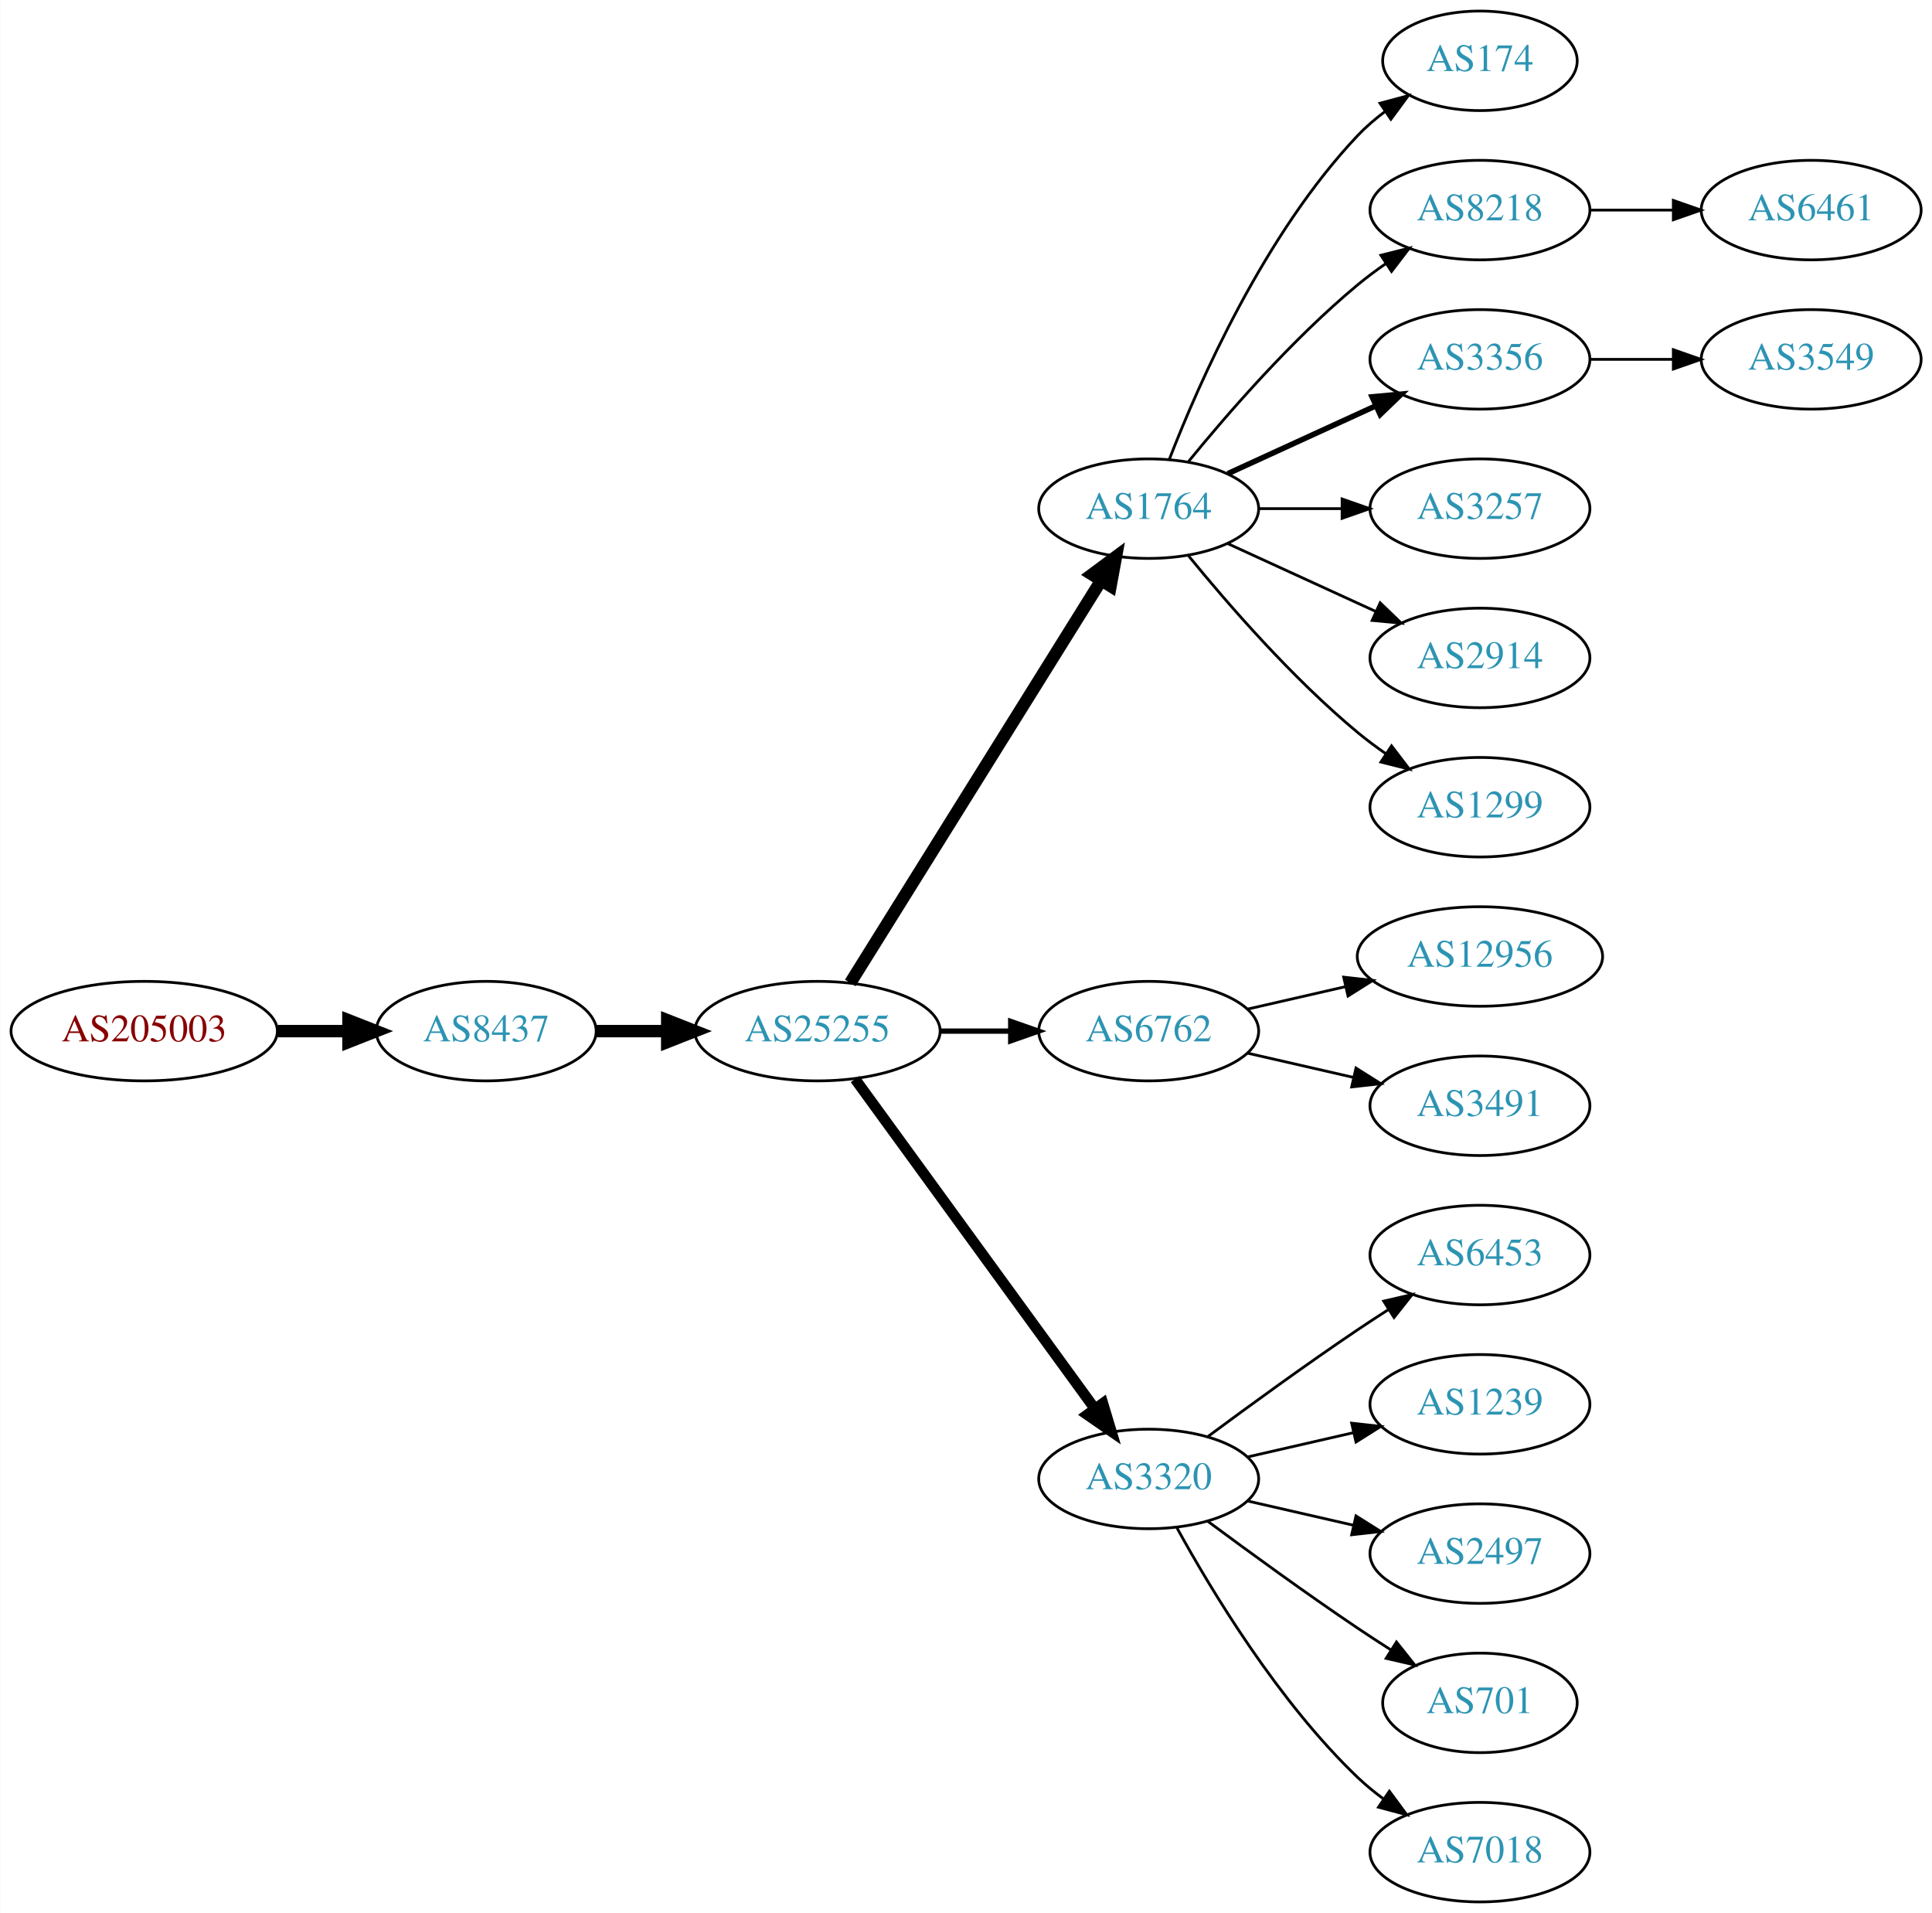
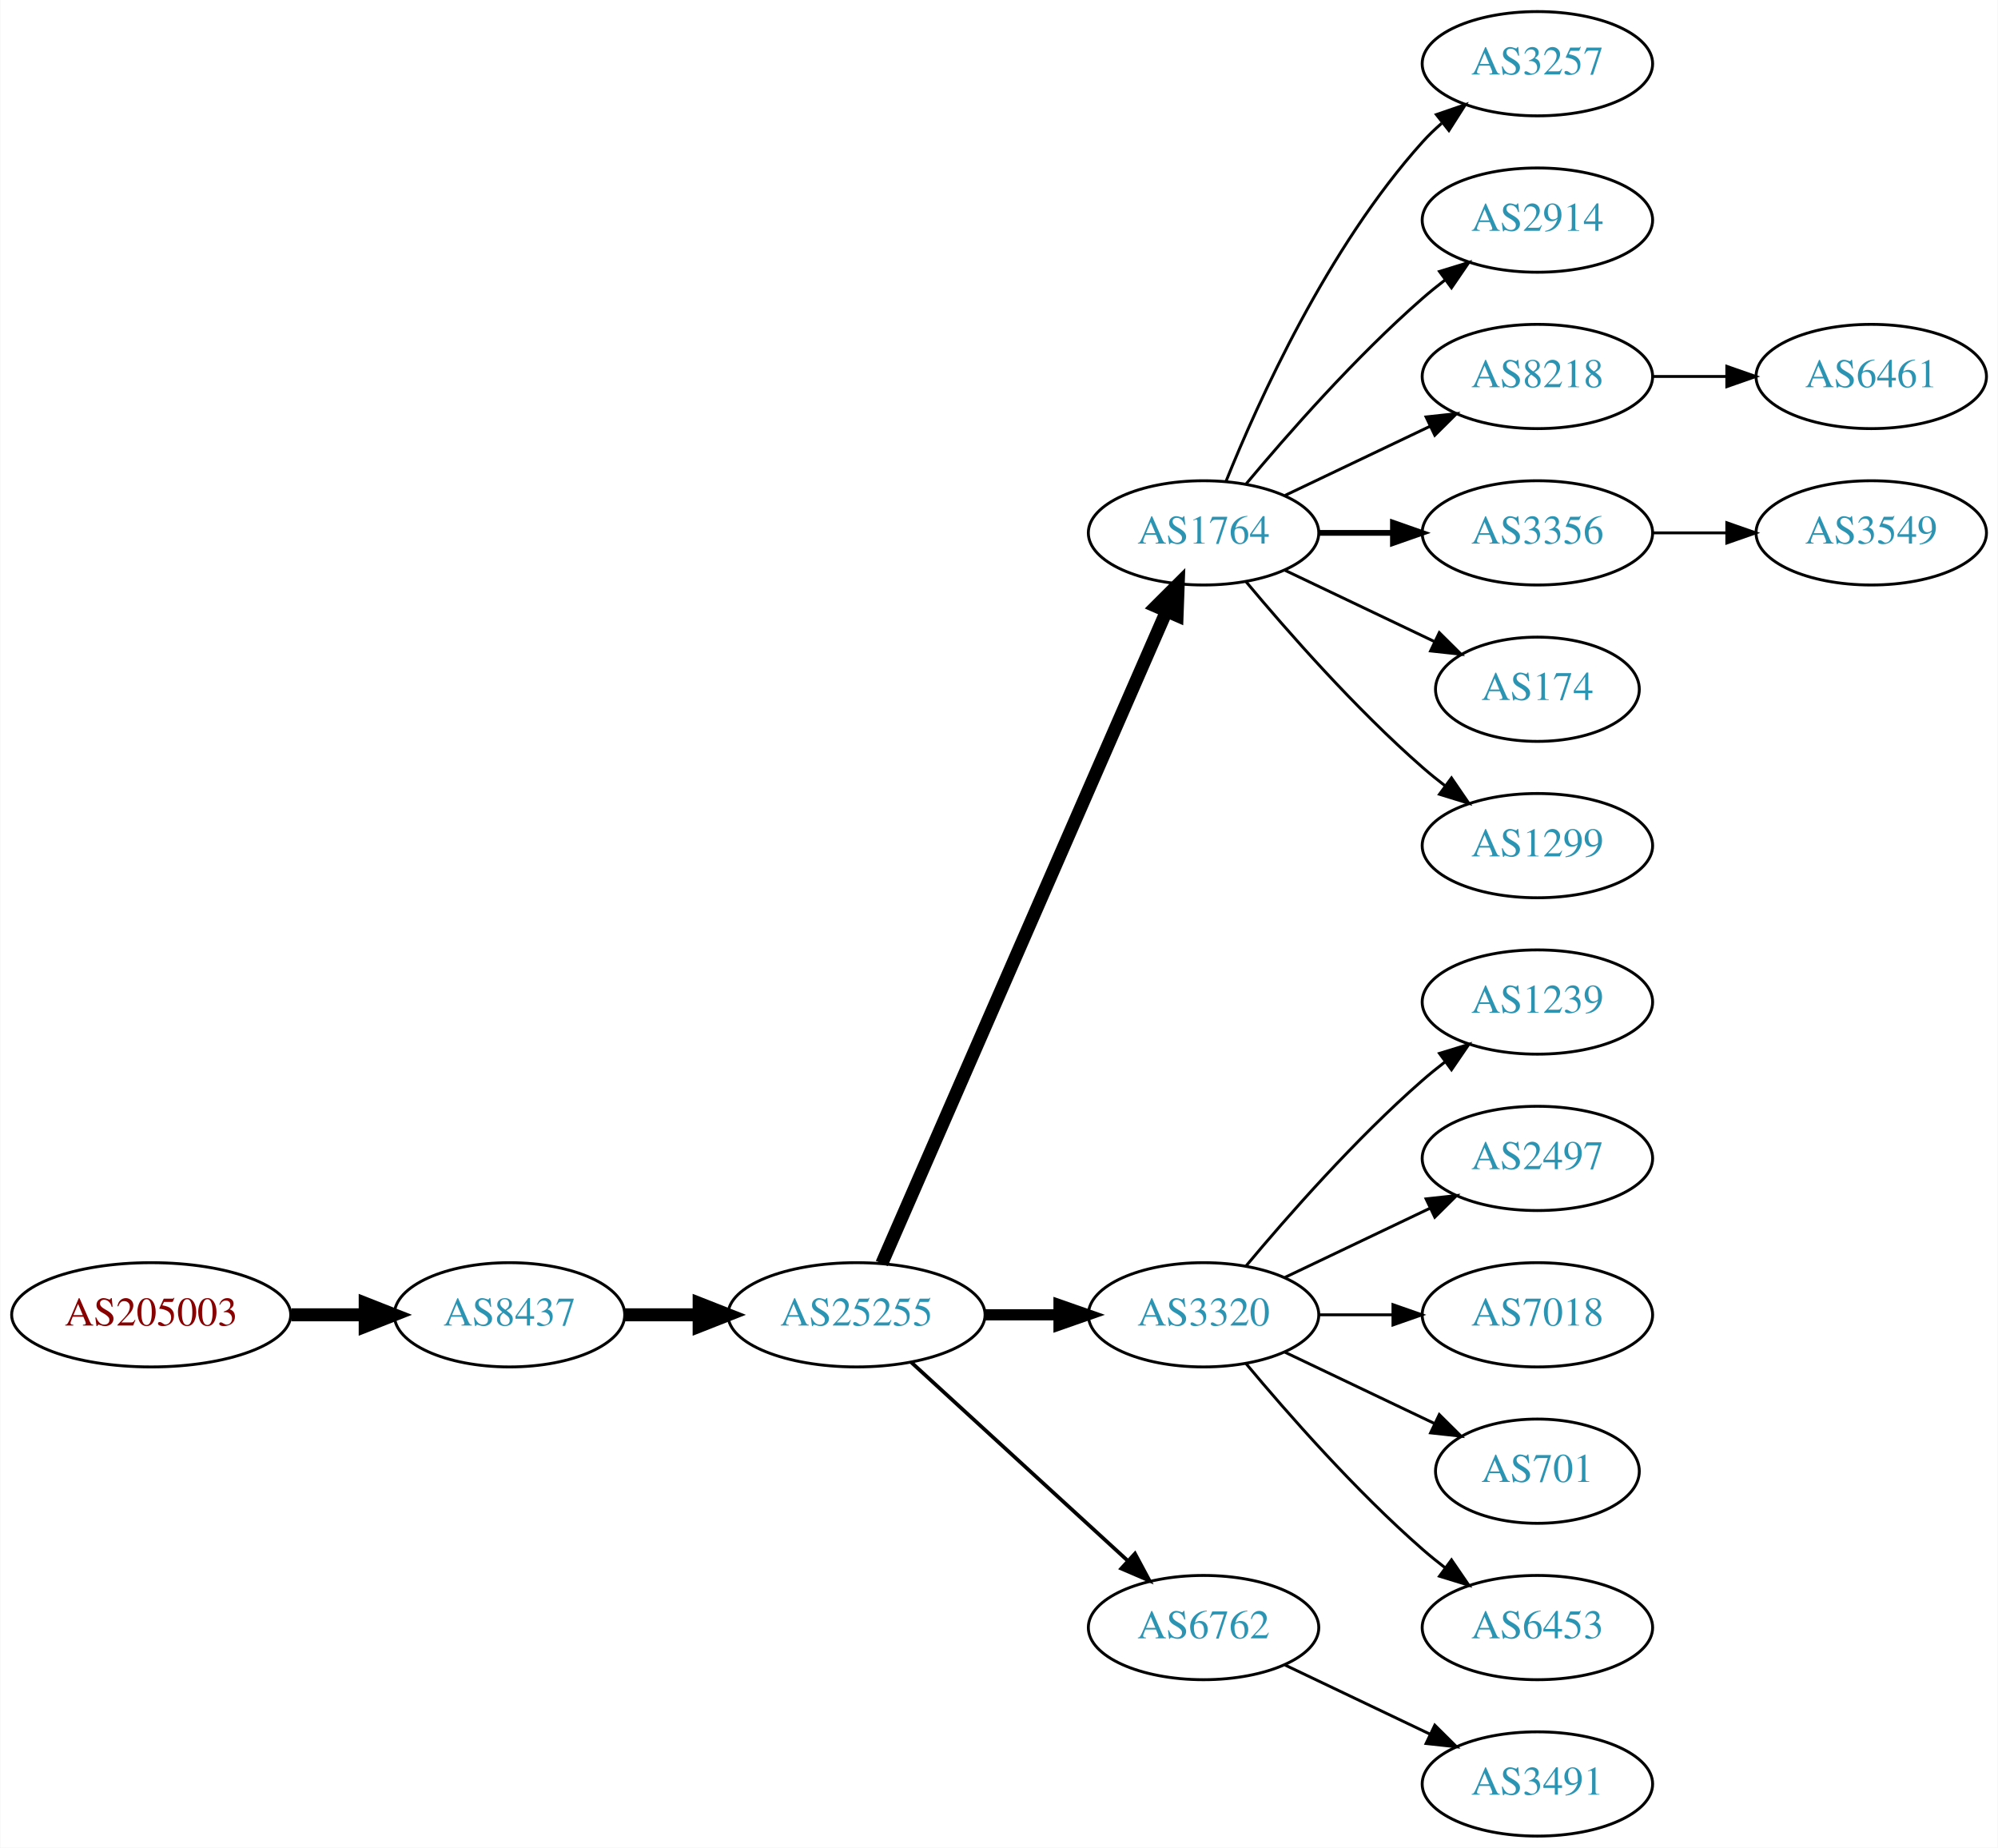
- <svg xmlns="http://www.w3.org/2000/svg" xmlns:xlink="http://www.w3.org/1999/xlink" width="699pt" height="692pt" viewBox="0.00 0.00 698.85 692.00">
-   <g id="graph0" class="graph" transform="scale(1 1) rotate(0) translate(4 688)">
-     <polygon fill="white" stroke="none" points="-4,4 -4,-688 694.855,-688 694.855,4 -4,4" />
+ <svg xmlns="http://www.w3.org/2000/svg" xmlns:xlink="http://www.w3.org/1999/xlink" width="690pt" height="638pt" viewBox="0.00 0.00 689.76 638.00">
+   <g id="graph0" class="graph" transform="scale(1 1) rotate(0) translate(4 634)">
+     <polygon fill="white" stroke="none" points="-4,4 -4,-634 685.755,-634 685.755,4 -4,4" />
    <g id="node1" class="node">
      <g id="a_node1">
        <a xlink:href="/asn/205003" xlink:title="AS205003 ~ Holter Verwaltungs GmbH [AT]">
-           <ellipse fill="#ffffff" stroke="black" cx="48.096" cy="-315" rx="48.192" ry="18" />
-           <text text-anchor="middle" x="48.096" y="-311.3" font-family="Times,serif" font-size="14.00" fill="#880000">AS205003</text>
+           <ellipse fill="#ffffff" stroke="black" cx="48.096" cy="-180" rx="48.192" ry="18" />
+           <text text-anchor="middle" x="48.096" y="-176.3" font-family="Times,serif" font-size="14.00" fill="#880000">AS205003</text>
        </a>
      </g>
    </g>
    <g id="node2" class="node">
      <g id="a_node2">
        <a xlink:href="/asn/8437" xlink:title="AS8437 ~ Hutchison Drei Austria GmbH [AT]">
-           <ellipse fill="#ffffff" stroke="black" cx="171.838" cy="-315" rx="39.794" ry="18" />
-           <text text-anchor="middle" x="171.838" y="-311.3" font-family="Times,serif" font-size="14.00" fill="#2c94b3">AS8437</text>
+           <ellipse fill="#ffffff" stroke="black" cx="171.838" cy="-180" rx="39.794" ry="18" />
+           <text text-anchor="middle" x="171.838" y="-176.3" font-family="Times,serif" font-size="14.00" fill="#2c94b3">AS8437</text>
        </a>
      </g>
    </g>
    <g id="edge1" class="edge">
-       <path fill="none" stroke="black" stroke-width="4.5" d="M96.513,-315C104.867,-315 113.577,-315 121.969,-315" />
-       <polygon fill="black" stroke="black" stroke-width="4.5" points="122.004,-318.938 132.004,-315 122.004,-311.063 122.004,-318.938" />
+       <path fill="none" stroke="black" stroke-width="4.5" d="M96.513,-180C104.867,-180 113.577,-180 121.969,-180" />
+       <polygon fill="black" stroke="black" stroke-width="4.5" points="122.004,-183.938 132.004,-180 122.004,-176.063 122.004,-183.938" />
    </g>
    <g id="node3" class="node">
      <g id="a_node3">
        <a xlink:href="/asn/25255" xlink:title="AS25255 ~ ==&gt; TELE2 AUSTRIA &lt;== [AT]">
-           <ellipse fill="#ffffff" stroke="black" cx="291.681" cy="-315" rx="44.393" ry="18" />
-           <text text-anchor="middle" x="291.681" y="-311.3" font-family="Times,serif" font-size="14.00" fill="#2c94b3">AS25255</text>
+           <ellipse fill="#ffffff" stroke="black" cx="291.681" cy="-180" rx="44.393" ry="18" />
+           <text text-anchor="middle" x="291.681" y="-176.3" font-family="Times,serif" font-size="14.00" fill="#2c94b3">AS25255</text>
        </a>
      </g>
    </g>
    <g id="edge2" class="edge">
-       <path fill="none" stroke="black" stroke-width="4.5" d="M211.751,-315C219.853,-315 228.528,-315 237.055,-315" />
-       <polygon fill="black" stroke="black" stroke-width="4.5" points="237.332,-318.938 247.332,-315 237.332,-311.063 237.332,-318.938" />
+       <path fill="none" stroke="black" stroke-width="4.5" d="M211.751,-180C219.853,-180 228.528,-180 237.055,-180" />
+       <polygon fill="black" stroke="black" stroke-width="4.5" points="237.332,-183.938 247.332,-180 237.332,-176.063 237.332,-183.938" />
    </g>
    <g id="node4" class="node">
      <g id="a_node4">
        <a xlink:href="/asn/1764" xlink:title="AS1764 ~ NEXTLAYER-AS [AT]">
-           <ellipse fill="#ffffff" stroke="black" cx="411.523" cy="-504" rx="39.794" ry="18" />
-           <text text-anchor="middle" x="411.523" y="-500.3" font-family="Times,serif" font-size="14.00" fill="#2c94b3">AS1764</text>
+           <ellipse fill="#ffffff" stroke="black" cx="411.523" cy="-450" rx="39.794" ry="18" />
+           <text text-anchor="middle" x="411.523" y="-446.3" font-family="Times,serif" font-size="14.00" fill="#2c94b3">AS1764</text>
        </a>
      </g>
    </g>
    <g id="edge3" class="edge">
-       <path fill="none" stroke="black" stroke-width="4.5" d="M303.556,-332.442C324.339,-365.775 369.8,-438.686 394.228,-477.866" />
-       <polygon fill="black" stroke="black" stroke-width="4.5" points="391.042,-480.198 399.674,-486.6 397.725,-476.031 391.042,-480.198" />
+       <path fill="none" stroke="black" stroke-width="4.5" d="M300.412,-197.715C320.514,-243.771 374.522,-367.514 398.625,-422.739" />
+       <polygon fill="black" stroke="black" stroke-width="4.5" points="395.154,-424.629 402.763,-432.219 402.371,-421.479 395.154,-424.629" />
    </g>
    <g id="node5" class="node">
      <g id="a_node5">
-         <a xlink:href="/asn/6762" xlink:title="AS6762 ~ TELECOM ITALIA SPARKLE S.p.A. [IT]">
-           <ellipse fill="#ffffff" stroke="black" cx="411.523" cy="-315" rx="39.794" ry="18" />
-           <text text-anchor="middle" x="411.523" y="-311.3" font-family="Times,serif" font-size="14.00" fill="#2c94b3">AS6762</text>
+         <a xlink:href="/asn/3320" xlink:title="AS3320 ~ DTAG [DE]">
+           <ellipse fill="#ffffff" stroke="black" cx="411.523" cy="-180" rx="39.794" ry="18" />
+           <text text-anchor="middle" x="411.523" y="-176.3" font-family="Times,serif" font-size="14.00" fill="#2c94b3">AS3320</text>
        </a>
      </g>
    </g>
    <g id="edge4" class="edge">
-       <path fill="none" stroke="black" stroke-width="1.929" d="M335.892,-315C344.204,-315 352.967,-315 361.449,-315" />
-       <polygon fill="black" stroke="black" stroke-width="1.929" points="361.608,-318.5 371.608,-315 361.608,-311.5 361.608,-318.5" />
+       <path fill="none" stroke="black" stroke-width="3.857" d="M335.892,-180C344.204,-180 352.967,-180 361.449,-180" />
+       <polygon fill="black" stroke="black" stroke-width="3.857" points="361.608,-183.5 371.608,-180 361.608,-176.5 361.608,-183.5" />
    </g>
    <g id="node6" class="node">
      <g id="a_node6">
-         <a xlink:href="/asn/3320" xlink:title="AS3320 ~ DTAG [DE]">
-           <ellipse fill="#ffffff" stroke="black" cx="411.523" cy="-153" rx="39.794" ry="18" />
-           <text text-anchor="middle" x="411.523" y="-149.3" font-family="Times,serif" font-size="14.00" fill="#2c94b3">AS3320</text>
+         <a xlink:href="/asn/6762" xlink:title="AS6762 ~ TELECOM ITALIA SPARKLE S.p.A. [IT]">
+           <ellipse fill="#ffffff" stroke="black" cx="411.523" cy="-72" rx="39.794" ry="18" />
+           <text text-anchor="middle" x="411.523" y="-68.3" font-family="Times,serif" font-size="14.00" fill="#2c94b3">AS6762</text>
        </a>
      </g>
    </g>
    <g id="edge5" class="edge">
-       <path fill="none" stroke="black" stroke-width="3.857" d="M305.292,-297.663C326.113,-269.04 367.775,-211.767 391.964,-178.514" />
-       <polygon fill="black" stroke="black" stroke-width="3.857" points="394.95,-180.358 398.003,-170.212 389.29,-176.24 394.95,-180.358" />
+       <path fill="none" stroke="black" stroke-width="1.286" d="M310.578,-163.597C330.507,-145.333 362.864,-115.678 385.341,-95.079" />
+       <polygon fill="black" stroke="black" stroke-width="1.286" points="387.836,-97.54 392.843,-88.203 383.106,-92.38 387.836,-97.54" />
    </g>
    <g id="node7" class="node">
      <g id="a_node7">
-         <a xlink:href="/asn/174" xlink:title="AS174 ~ Cogent Communications [US]">
-           <ellipse fill="#ffffff" stroke="black" cx="531.366" cy="-666" rx="35.194" ry="18" />
-           <text text-anchor="middle" x="531.366" y="-662.3" font-family="Times,serif" font-size="14.00" fill="#2c94b3">AS174</text>
+         <a xlink:href="/asn/3257" xlink:title="AS3257 ~ GTT [DE]">
+           <ellipse fill="#ffffff" stroke="black" cx="526.816" cy="-612" rx="39.794" ry="18" />
+           <text text-anchor="middle" x="526.816" y="-608.3" font-family="Times,serif" font-size="14.00" fill="#2c94b3">AS3257</text>
        </a>
      </g>
    </g>
    <g id="edge6" class="edge">
-       <path fill="none" stroke="black" d="M419.046,-521.994C429.797,-549.728 453.454,-603.429 487.17,-639 490.113,-642.105 493.486,-645.001 497.022,-647.655" />
-       <polygon fill="black" stroke="black" points="495.207,-650.654 505.441,-653.397 499.151,-644.871 495.207,-650.654" />
+       <path fill="none" stroke="black" d="M419.271,-467.787C430.322,-495.243 454.375,-548.578 487.17,-585 489.172,-587.224 491.391,-589.363 493.723,-591.397" />
+       <polygon fill="black" stroke="black" points="491.921,-594.433 501.942,-597.873 496.254,-588.935 491.921,-594.433" />
    </g>
    <g id="node8" class="node">
      <g id="a_node8">
-         <a xlink:href="/asn/8218" xlink:title="AS8218 ~ legacy Neotelecoms [FR]">
-           <ellipse fill="#ffffff" stroke="black" cx="531.366" cy="-612" rx="39.794" ry="18" />
-           <text text-anchor="middle" x="531.366" y="-608.3" font-family="Times,serif" font-size="14.00" fill="#2c94b3">AS8218</text>
+         <a xlink:href="/asn/2914" xlink:title="AS2914 ~ NTT America, Inc. [US]">
+           <ellipse fill="#ffffff" stroke="black" cx="526.816" cy="-558" rx="39.794" ry="18" />
+           <text text-anchor="middle" x="526.816" y="-554.3" font-family="Times,serif" font-size="14.00" fill="#2c94b3">AS2914</text>
        </a>
      </g>
    </g>
    <g id="edge7" class="edge">
-       <path fill="none" stroke="black" d="M425.942,-521.065C440.057,-538.375 463.471,-565.345 487.17,-585 490.386,-587.668 493.886,-590.27 497.457,-592.741" />
-       <polygon fill="black" stroke="black" points="495.535,-595.666 505.813,-598.236 499.381,-589.817 495.535,-595.666" />
+       <path fill="none" stroke="black" d="M426.153,-466.817C440.436,-483.929 463.982,-510.745 487.17,-531 489.635,-533.154 492.274,-535.294 494.971,-537.372" />
+       <polygon fill="black" stroke="black" points="492.996,-540.264 503.125,-543.37 497.144,-534.625 492.996,-540.264" />
    </g>
    <g id="node9" class="node">
      <g id="a_node9">
-         <a xlink:href="/asn/3356" xlink:title="AS3356 ~ Level 3 Parent, LLC [US]">
-           <ellipse fill="#ffffff" stroke="black" cx="531.366" cy="-558" rx="39.794" ry="18" />
-           <text text-anchor="middle" x="531.366" y="-554.3" font-family="Times,serif" font-size="14.00" fill="#2c94b3">AS3356</text>
+         <a xlink:href="/asn/8218" xlink:title="AS8218 ~ legacy Neotelecoms [FR]">
+           <ellipse fill="#ffffff" stroke="black" cx="526.816" cy="-504" rx="39.794" ry="18" />
+           <text text-anchor="middle" x="526.816" y="-500.3" font-family="Times,serif" font-size="14.00" fill="#2c94b3">AS8218</text>
        </a>
      </g>
    </g>
    <g id="edge8" class="edge">
-       <path fill="none" stroke="black" stroke-width="2" d="M440.152,-516.661C456.109,-523.973 476.379,-533.261 493.662,-541.181" />
-       <polygon fill="black" stroke="black" stroke-width="2" points="492.361,-544.435 502.91,-545.419 495.277,-538.071 492.361,-544.435" />
+       <path fill="none" stroke="black" d="M439.66,-462.934C454.654,-470.081 473.475,-479.052 489.698,-486.785" />
+       <polygon fill="black" stroke="black" points="488.368,-490.028 498.901,-491.171 491.38,-483.709 488.368,-490.028" />
    </g>
    <g id="node10" class="node">
      <g id="a_node10">
-         <a xlink:href="/asn/3257" xlink:title="AS3257 ~ GTT [DE]">
-           <ellipse fill="#ffffff" stroke="black" cx="531.366" cy="-504" rx="39.794" ry="18" />
-           <text text-anchor="middle" x="531.366" y="-500.3" font-family="Times,serif" font-size="14.00" fill="#2c94b3">AS3257</text>
+         <a xlink:href="/asn/3356" xlink:title="AS3356 ~ Level 3 Parent, LLC [US]">
+           <ellipse fill="#ffffff" stroke="black" cx="526.816" cy="-450" rx="39.794" ry="18" />
+           <text text-anchor="middle" x="526.816" y="-446.3" font-family="Times,serif" font-size="14.00" fill="#2c94b3">AS3356</text>
        </a>
      </g>
    </g>
    <g id="edge9" class="edge">
-       <path fill="none" stroke="black" d="M451.436,-504C460.989,-504 471.339,-504 481.301,-504" />
-       <polygon fill="black" stroke="black" points="481.494,-507.5 491.494,-504 481.494,-500.5 481.494,-507.5" />
+       <path fill="none" stroke="black" stroke-width="2" d="M451.195,-450C459.398,-450 468.162,-450 476.694,-450" />
+       <polygon fill="black" stroke="black" stroke-width="2" points="476.934,-453.5 486.934,-450 476.933,-446.5 476.934,-453.5" />
    </g>
    <g id="node11" class="node">
      <g id="a_node11">
-         <a xlink:href="/asn/2914" xlink:title="AS2914 ~ NTT America, Inc. [US]">
-           <ellipse fill="#ffffff" stroke="black" cx="531.366" cy="-450" rx="39.794" ry="18" />
-           <text text-anchor="middle" x="531.366" y="-446.3" font-family="Times,serif" font-size="14.00" fill="#2c94b3">AS2914</text>
+         <a xlink:href="/asn/174" xlink:title="AS174 ~ Cogent Communications [US]">
+           <ellipse fill="#ffffff" stroke="black" cx="526.816" cy="-396" rx="35.194" ry="18" />
+           <text text-anchor="middle" x="526.816" y="-392.3" font-family="Times,serif" font-size="14.00" fill="#2c94b3">AS174</text>
        </a>
      </g>
    </g>
    <g id="edge10" class="edge">
-       <path fill="none" stroke="black" d="M440.152,-491.339C456.109,-484.027 476.379,-474.739 493.662,-466.819" />
-       <polygon fill="black" stroke="black" points="495.277,-469.929 502.91,-462.581 492.361,-463.565 495.277,-469.929" />
+       <path fill="none" stroke="black" d="M439.66,-437.066C455.091,-429.71 474.577,-420.423 491.112,-412.541" />
+       <polygon fill="black" stroke="black" points="492.933,-415.551 500.454,-408.089 489.921,-409.232 492.933,-415.551" />
    </g>
    <g id="node12" class="node">
      <g id="a_node12">
        <a xlink:href="/asn/1299" xlink:title="AS1299 ~ Telia Carrier [EU]">
-           <ellipse fill="#ffffff" stroke="black" cx="531.366" cy="-396" rx="39.794" ry="18" />
-           <text text-anchor="middle" x="531.366" y="-392.3" font-family="Times,serif" font-size="14.00" fill="#2c94b3">AS1299</text>
+           <ellipse fill="#ffffff" stroke="black" cx="526.816" cy="-342" rx="39.794" ry="18" />
+           <text text-anchor="middle" x="526.816" y="-338.3" font-family="Times,serif" font-size="14.00" fill="#2c94b3">AS1299</text>
        </a>
      </g>
    </g>
    <g id="edge11" class="edge">
-       <path fill="none" stroke="black" d="M425.942,-486.935C440.057,-469.625 463.471,-442.655 487.17,-423 490.386,-420.332 493.886,-417.73 497.457,-415.259" />
-       <polygon fill="black" stroke="black" points="499.381,-418.183 505.813,-409.764 495.535,-412.334 499.381,-418.183" />
+       <path fill="none" stroke="black" d="M426.153,-433.183C440.436,-416.071 463.982,-389.255 487.17,-369 489.635,-366.846 492.274,-364.706 494.971,-362.628" />
+       <polygon fill="black" stroke="black" points="497.144,-365.375 503.125,-356.63 492.996,-359.736 497.144,-365.375" />
    </g>
    <g id="node13" class="node">
      <g id="a_node13">
-         <a xlink:href="/asn/12956" xlink:title="AS12956 ~ TELXIUS [ES]">
-           <ellipse fill="#ffffff" stroke="black" cx="531.366" cy="-342" rx="44.393" ry="18" />
-           <text text-anchor="middle" x="531.366" y="-338.3" font-family="Times,serif" font-size="14.00" fill="#2c94b3">AS12956</text>
+         <a xlink:href="/asn/1239" xlink:title="AS1239 ~ Sprint [US]">
+           <ellipse fill="#ffffff" stroke="black" cx="526.816" cy="-288" rx="39.794" ry="18" />
+           <text text-anchor="middle" x="526.816" y="-284.3" font-family="Times,serif" font-size="14.00" fill="#2c94b3">AS1239</text>
        </a>
      </g>
    </g>
    <g id="edge12" class="edge">
-       <path fill="none" stroke="black" d="M447.242,-322.955C458.381,-325.507 470.916,-328.379 482.809,-331.104" />
-       <polygon fill="black" stroke="black" points="482.074,-334.526 492.603,-333.348 483.638,-327.703 482.074,-334.526" />
+       <path fill="none" stroke="black" d="M426.153,-196.817C440.436,-213.929 463.982,-240.745 487.17,-261 489.635,-263.154 492.274,-265.294 494.971,-267.372" />
+       <polygon fill="black" stroke="black" points="492.996,-270.264 503.125,-273.37 497.144,-264.625 492.996,-270.264" />
    </g>
    <g id="node14" class="node">
      <g id="a_node14">
-         <a xlink:href="/asn/3491" xlink:title="AS3491 ~ PCCW Global, Inc. [US]">
-           <ellipse fill="#ffffff" stroke="black" cx="531.366" cy="-288" rx="39.794" ry="18" />
-           <text text-anchor="middle" x="531.366" y="-284.3" font-family="Times,serif" font-size="14.00" fill="#2c94b3">AS3491</text>
+         <a xlink:href="/asn/2497" xlink:title="AS2497 ~ Internet Initiative Japan Inc. [JP]">
+           <ellipse fill="#ffffff" stroke="black" cx="526.816" cy="-234" rx="39.794" ry="18" />
+           <text text-anchor="middle" x="526.816" y="-230.3" font-family="Times,serif" font-size="14.00" fill="#2c94b3">AS2497</text>
        </a>
      </g>
    </g>
    <g id="edge13" class="edge">
-       <path fill="none" stroke="black" d="M447.242,-307.045C459.242,-304.296 472.863,-301.175 485.556,-298.267" />
-       <polygon fill="black" stroke="black" points="486.522,-301.636 495.487,-295.991 484.958,-294.813 486.522,-301.636" />
+       <path fill="none" stroke="black" d="M439.66,-192.934C454.654,-200.081 473.475,-209.052 489.698,-216.785" />
+       <polygon fill="black" stroke="black" points="488.368,-220.028 498.901,-221.171 491.38,-213.709 488.368,-220.028" />
    </g>
    <g id="node15" class="node">
      <g id="a_node15">
-         <a xlink:href="/asn/6453" xlink:title="AS6453 ~ TATA COMMUNICATIONS (AMERICA) INC [US]">
-           <ellipse fill="#ffffff" stroke="black" cx="531.366" cy="-234" rx="39.794" ry="18" />
-           <text text-anchor="middle" x="531.366" y="-230.3" font-family="Times,serif" font-size="14.00" fill="#2c94b3">AS6453</text>
+         <a xlink:href="/asn/7018" xlink:title="AS7018 ~ AT&amp;T Services, Inc. [US]">
+           <ellipse fill="#ffffff" stroke="black" cx="526.816" cy="-180" rx="39.794" ry="18" />
+           <text text-anchor="middle" x="526.816" y="-176.3" font-family="Times,serif" font-size="14.00" fill="#2c94b3">AS7018</text>
        </a>
      </g>
    </g>
    <g id="edge14" class="edge">
-       <path fill="none" stroke="black" d="M432.853,-168.277C447.716,-179.304 468.46,-194.407 487.17,-207 490.719,-209.389 494.469,-211.839 498.217,-214.242" />
-       <polygon fill="black" stroke="black" points="496.544,-217.325 506.866,-219.712 500.285,-211.409 496.544,-217.325" />
+       <path fill="none" stroke="black" d="M451.195,-180C459.398,-180 468.162,-180 476.694,-180" />
+       <polygon fill="black" stroke="black" points="476.934,-183.5 486.934,-180 476.933,-176.5 476.934,-183.5" />
    </g>
    <g id="node16" class="node">
      <g id="a_node16">
-         <a xlink:href="/asn/1239" xlink:title="AS1239 ~ Sprint [US]">
-           <ellipse fill="#ffffff" stroke="black" cx="531.366" cy="-180" rx="39.794" ry="18" />
-           <text text-anchor="middle" x="531.366" y="-176.3" font-family="Times,serif" font-size="14.00" fill="#2c94b3">AS1239</text>
+         <a xlink:href="/asn/701" xlink:title="AS701 ~ UUNET [US]">
+           <ellipse fill="#ffffff" stroke="black" cx="526.816" cy="-126" rx="35.194" ry="18" />
+           <text text-anchor="middle" x="526.816" y="-122.3" font-family="Times,serif" font-size="14.00" fill="#2c94b3">AS701</text>
        </a>
      </g>
    </g>
    <g id="edge15" class="edge">
-       <path fill="none" stroke="black" d="M447.242,-160.955C459.242,-163.704 472.863,-166.825 485.556,-169.733" />
-       <polygon fill="black" stroke="black" points="484.958,-173.187 495.487,-172.009 486.522,-166.364 484.958,-173.187" />
+       <path fill="none" stroke="black" d="M439.66,-167.066C455.091,-159.71 474.577,-150.423 491.112,-142.541" />
+       <polygon fill="black" stroke="black" points="492.933,-145.551 500.454,-138.089 489.921,-139.232 492.933,-145.551" />
    </g>
    <g id="node17" class="node">
      <g id="a_node17">
-         <a xlink:href="/asn/2497" xlink:title="AS2497 ~ Internet Initiative Japan Inc. [JP]">
-           <ellipse fill="#ffffff" stroke="black" cx="531.366" cy="-126" rx="39.794" ry="18" />
-           <text text-anchor="middle" x="531.366" y="-122.3" font-family="Times,serif" font-size="14.00" fill="#2c94b3">AS2497</text>
+         <a xlink:href="/asn/6453" xlink:title="AS6453 ~ TATA COMMUNICATIONS (AMERICA) INC [US]">
+           <ellipse fill="#ffffff" stroke="black" cx="526.816" cy="-72" rx="39.794" ry="18" />
+           <text text-anchor="middle" x="526.816" y="-68.3" font-family="Times,serif" font-size="14.00" fill="#2c94b3">AS6453</text>
        </a>
      </g>
    </g>
    <g id="edge16" class="edge">
-       <path fill="none" stroke="black" d="M447.242,-145.045C459.242,-142.296 472.863,-139.175 485.556,-136.267" />
-       <polygon fill="black" stroke="black" points="486.522,-139.636 495.487,-133.991 484.958,-132.813 486.522,-139.636" />
+       <path fill="none" stroke="black" d="M426.153,-163.183C440.436,-146.071 463.982,-119.255 487.17,-99 489.635,-96.846 492.274,-94.706 494.971,-92.628" />
+       <polygon fill="black" stroke="black" points="497.144,-95.375 503.125,-86.63 492.996,-89.736 497.144,-95.375" />
+     </g>
+     <g id="node19" class="node">
+       <g id="a_node19">
+         <a xlink:href="/asn/3491" xlink:title="AS3491 ~ PCCW Global, Inc. [US]">
+           <ellipse fill="#ffffff" stroke="black" cx="526.816" cy="-18" rx="39.794" ry="18" />
+           <text text-anchor="middle" x="526.816" y="-14.3" font-family="Times,serif" font-size="14.00" fill="#2c94b3">AS3491</text>
+         </a>
+       </g>
+     </g>
+     <g id="edge18" class="edge">
+       <path fill="none" stroke="black" d="M439.66,-59.066C454.654,-51.919 473.475,-42.948 489.698,-35.215" />
+       <polygon fill="black" stroke="black" points="491.38,-38.291 498.901,-30.829 488.368,-31.972 491.38,-38.291" />
    </g>
    <g id="node18" class="node">
      <g id="a_node18">
-         <a xlink:href="/asn/701" xlink:title="AS701 ~ UUNET [US]">
-           <ellipse fill="#ffffff" stroke="black" cx="531.366" cy="-72" rx="35.194" ry="18" />
-           <text text-anchor="middle" x="531.366" y="-68.3" font-family="Times,serif" font-size="14.00" fill="#2c94b3">AS701</text>
+         <a xlink:href="/asn/6461" xlink:title="AS6461 ~ Zayo Bandwidth [US]">
+           <ellipse fill="#ffffff" stroke="black" cx="642.109" cy="-504" rx="39.794" ry="18" />
+           <text text-anchor="middle" x="642.109" y="-500.3" font-family="Times,serif" font-size="14.00" fill="#2c94b3">AS6461</text>
        </a>
      </g>
    </g>
    <g id="edge17" class="edge">
-       <path fill="none" stroke="black" d="M432.853,-137.723C447.716,-126.696 468.46,-111.593 487.17,-99 490.987,-96.43 495.037,-93.79 499.067,-91.214" />
-       <polygon fill="black" stroke="black" points="501.171,-94.025 507.761,-85.729 497.436,-88.105 501.171,-94.025" />
-     </g>
-     <g id="node19" class="node">
-       <g id="a_node19">
-         <a xlink:href="/asn/7018" xlink:title="AS7018 ~ AT&amp;T Services, Inc. [US]">
-           <ellipse fill="#ffffff" stroke="black" cx="531.366" cy="-18" rx="39.794" ry="18" />
-           <text text-anchor="middle" x="531.366" y="-14.3" font-family="Times,serif" font-size="14.00" fill="#2c94b3">AS7018</text>
-         </a>
-       </g>
-     </g>
-     <g id="edge18" class="edge">
-       <path fill="none" stroke="black" d="M421.764,-135.287C434.31,-112.439 458.487,-72.389 487.17,-45 490.038,-42.261 493.227,-39.653 496.536,-37.215" />
-       <polygon fill="black" stroke="black" points="498.599,-40.044 504.895,-31.523 494.659,-34.258 498.599,-40.044" />
+       <path fill="none" stroke="black" d="M566.488,-504C574.691,-504 583.455,-504 591.987,-504" />
+       <polygon fill="black" stroke="black" points="592.227,-507.5 602.226,-504 592.226,-500.5 592.227,-507.5" />
    </g>
    <g id="node20" class="node">
      <g id="a_node20">
-         <a xlink:href="/asn/6461" xlink:title="AS6461 ~ Zayo Bandwidth [US]">
-           <ellipse fill="#ffffff" stroke="black" cx="651.208" cy="-612" rx="39.794" ry="18" />
-           <text text-anchor="middle" x="651.208" y="-608.3" font-family="Times,serif" font-size="14.00" fill="#2c94b3">AS6461</text>
+         <a xlink:href="/asn/3549" xlink:title="AS3549 ~ Level 3 Parent, LLC [US]">
+           <ellipse fill="#ffffff" stroke="black" cx="642.109" cy="-450" rx="39.794" ry="18" />
+           <text text-anchor="middle" x="642.109" y="-446.3" font-family="Times,serif" font-size="14.00" fill="#2c94b3">AS3549</text>
        </a>
      </g>
    </g>
    <g id="edge19" class="edge">
-       <path fill="none" stroke="black" d="M571.278,-612C580.832,-612 591.181,-612 601.144,-612" />
-       <polygon fill="black" stroke="black" points="601.336,-615.5 611.336,-612 601.336,-608.5 601.336,-615.5" />
-     </g>
-     <g id="node21" class="node">
-       <g id="a_node21">
-         <a xlink:href="/asn/3549" xlink:title="AS3549 ~ Level 3 Parent, LLC [US]">
-           <ellipse fill="#ffffff" stroke="black" cx="651.208" cy="-558" rx="39.794" ry="18" />
-           <text text-anchor="middle" x="651.208" y="-554.3" font-family="Times,serif" font-size="14.00" fill="#2c94b3">AS3549</text>
-         </a>
-       </g>
-     </g>
-     <g id="edge20" class="edge">
-       <path fill="none" stroke="black" d="M571.278,-558C580.832,-558 591.181,-558 601.144,-558" />
-       <polygon fill="black" stroke="black" points="601.336,-561.5 611.336,-558 601.336,-554.5 601.336,-561.5" />
+       <path fill="none" stroke="black" d="M566.488,-450C574.691,-450 583.455,-450 591.987,-450" />
+       <polygon fill="black" stroke="black" points="592.227,-453.5 602.226,-450 592.226,-446.5 592.227,-453.5" />
    </g>
  </g>
</svg>
